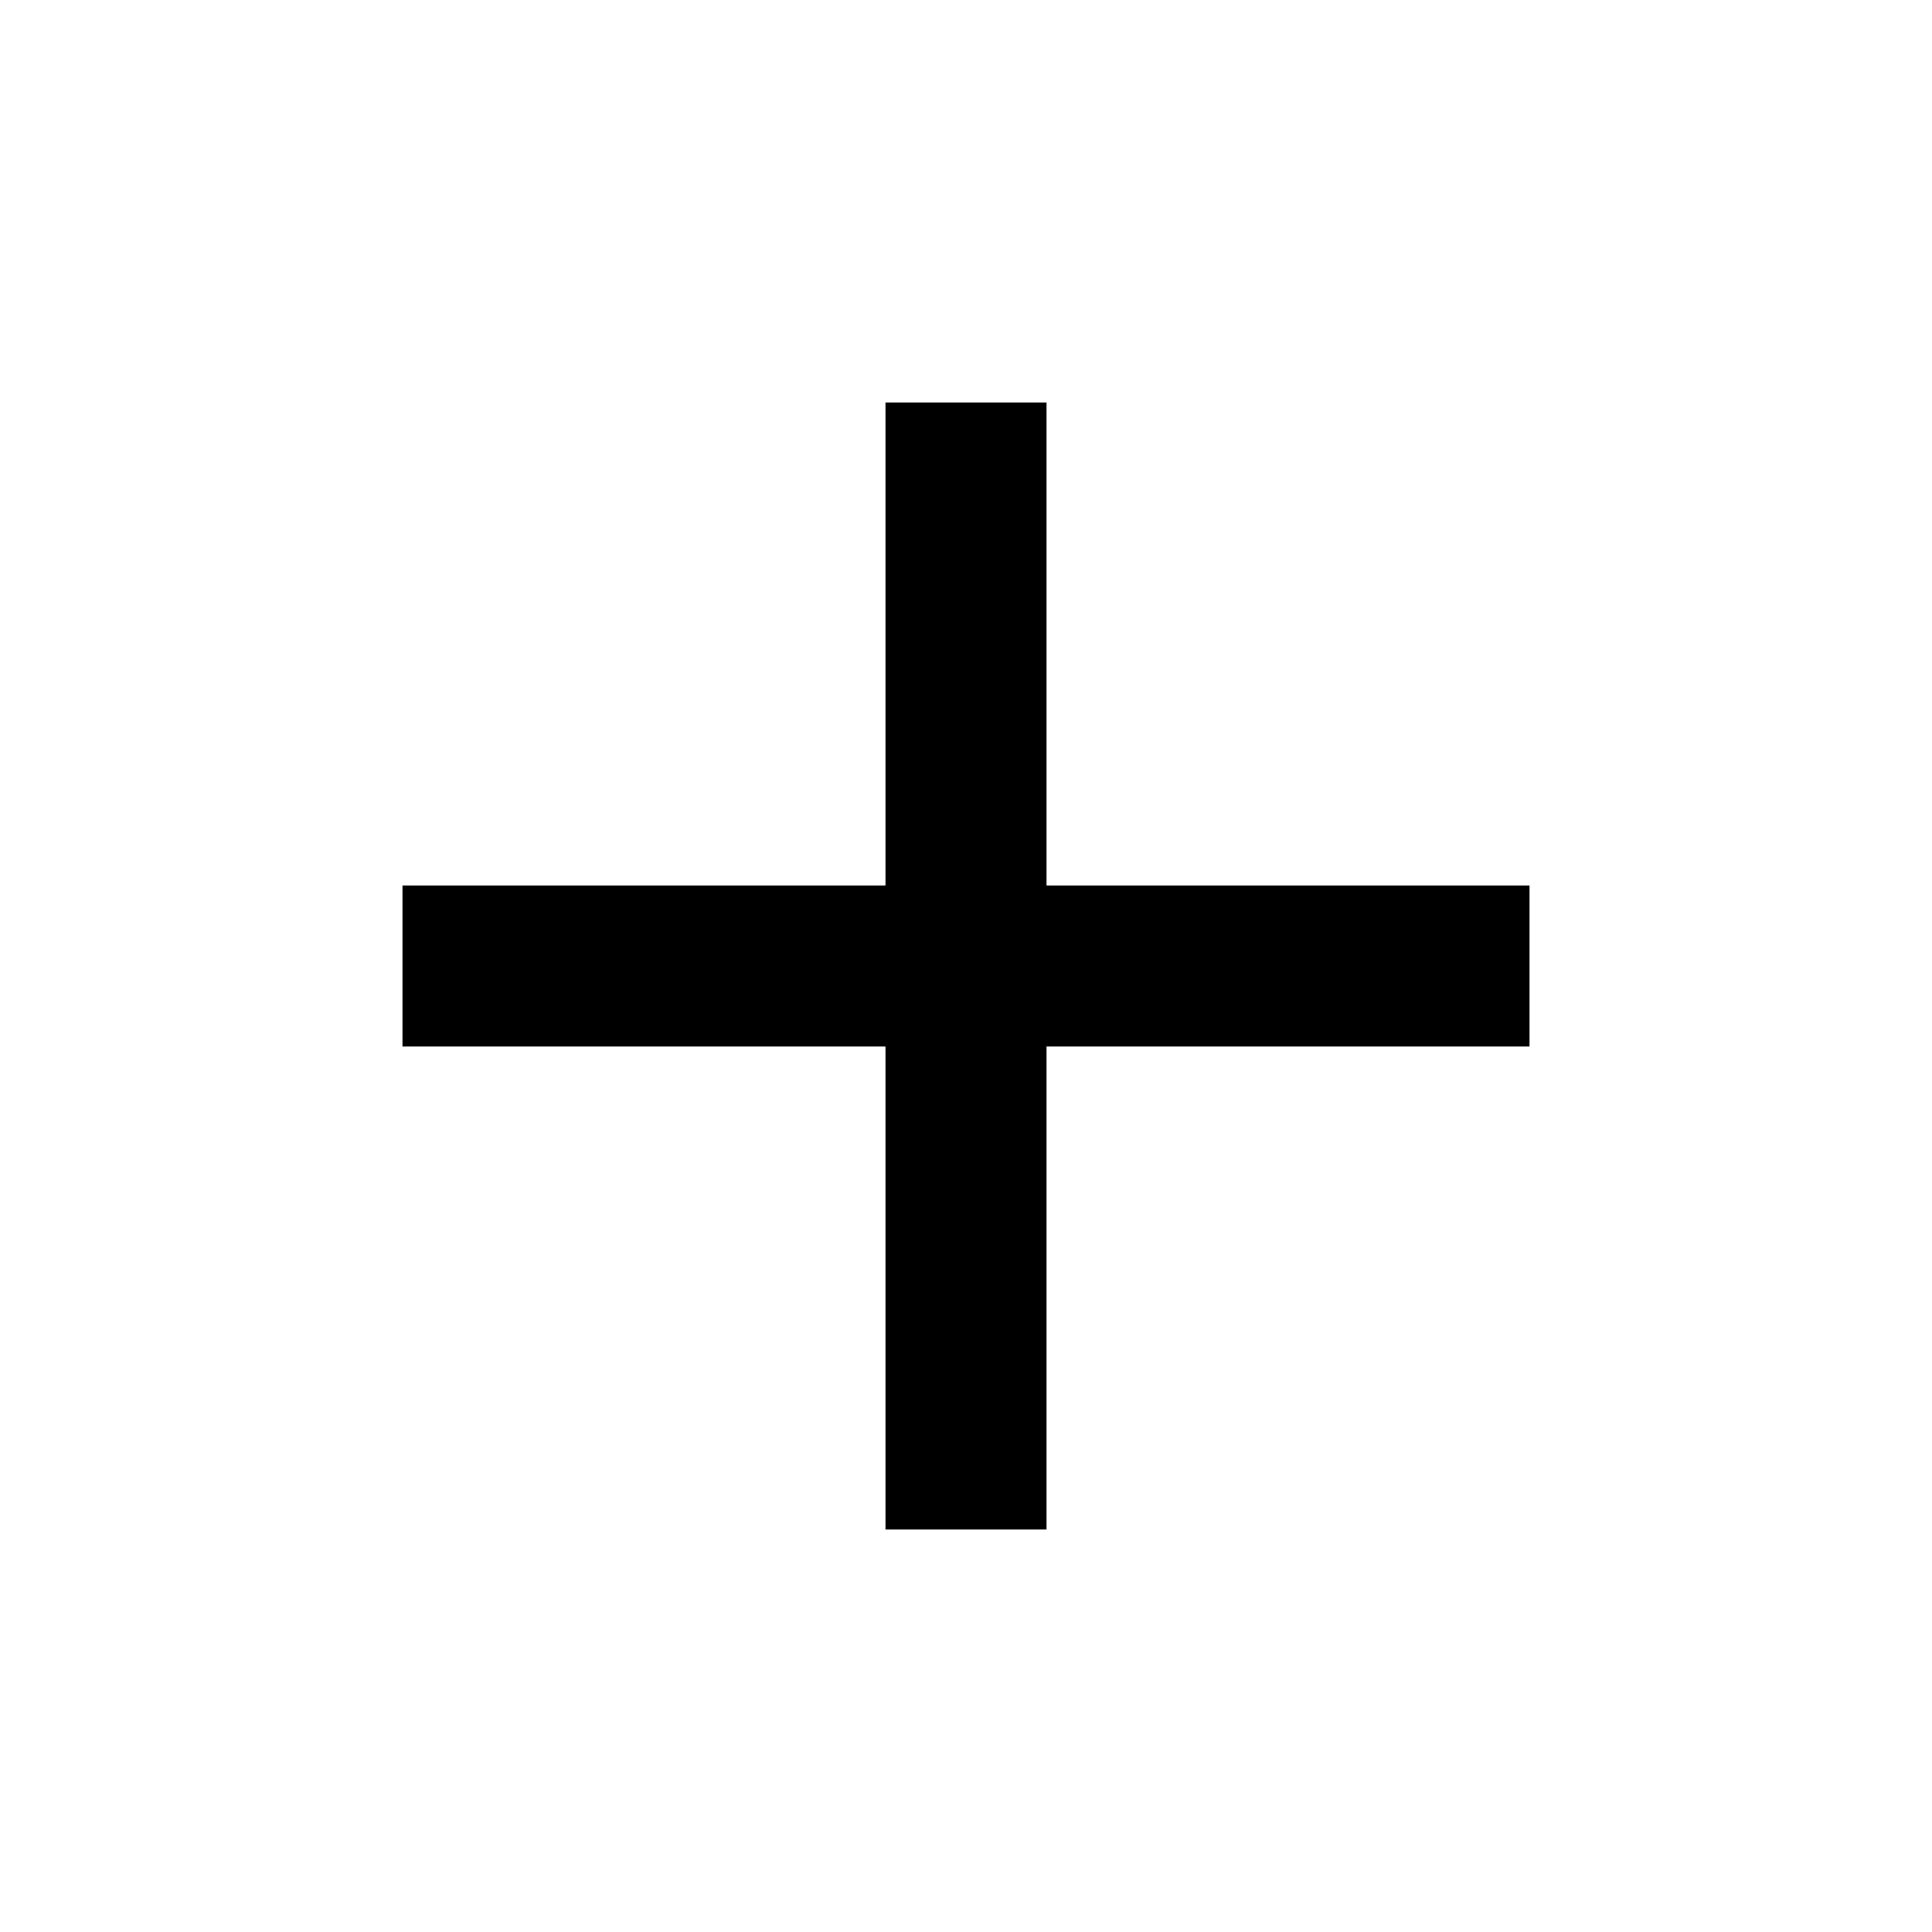
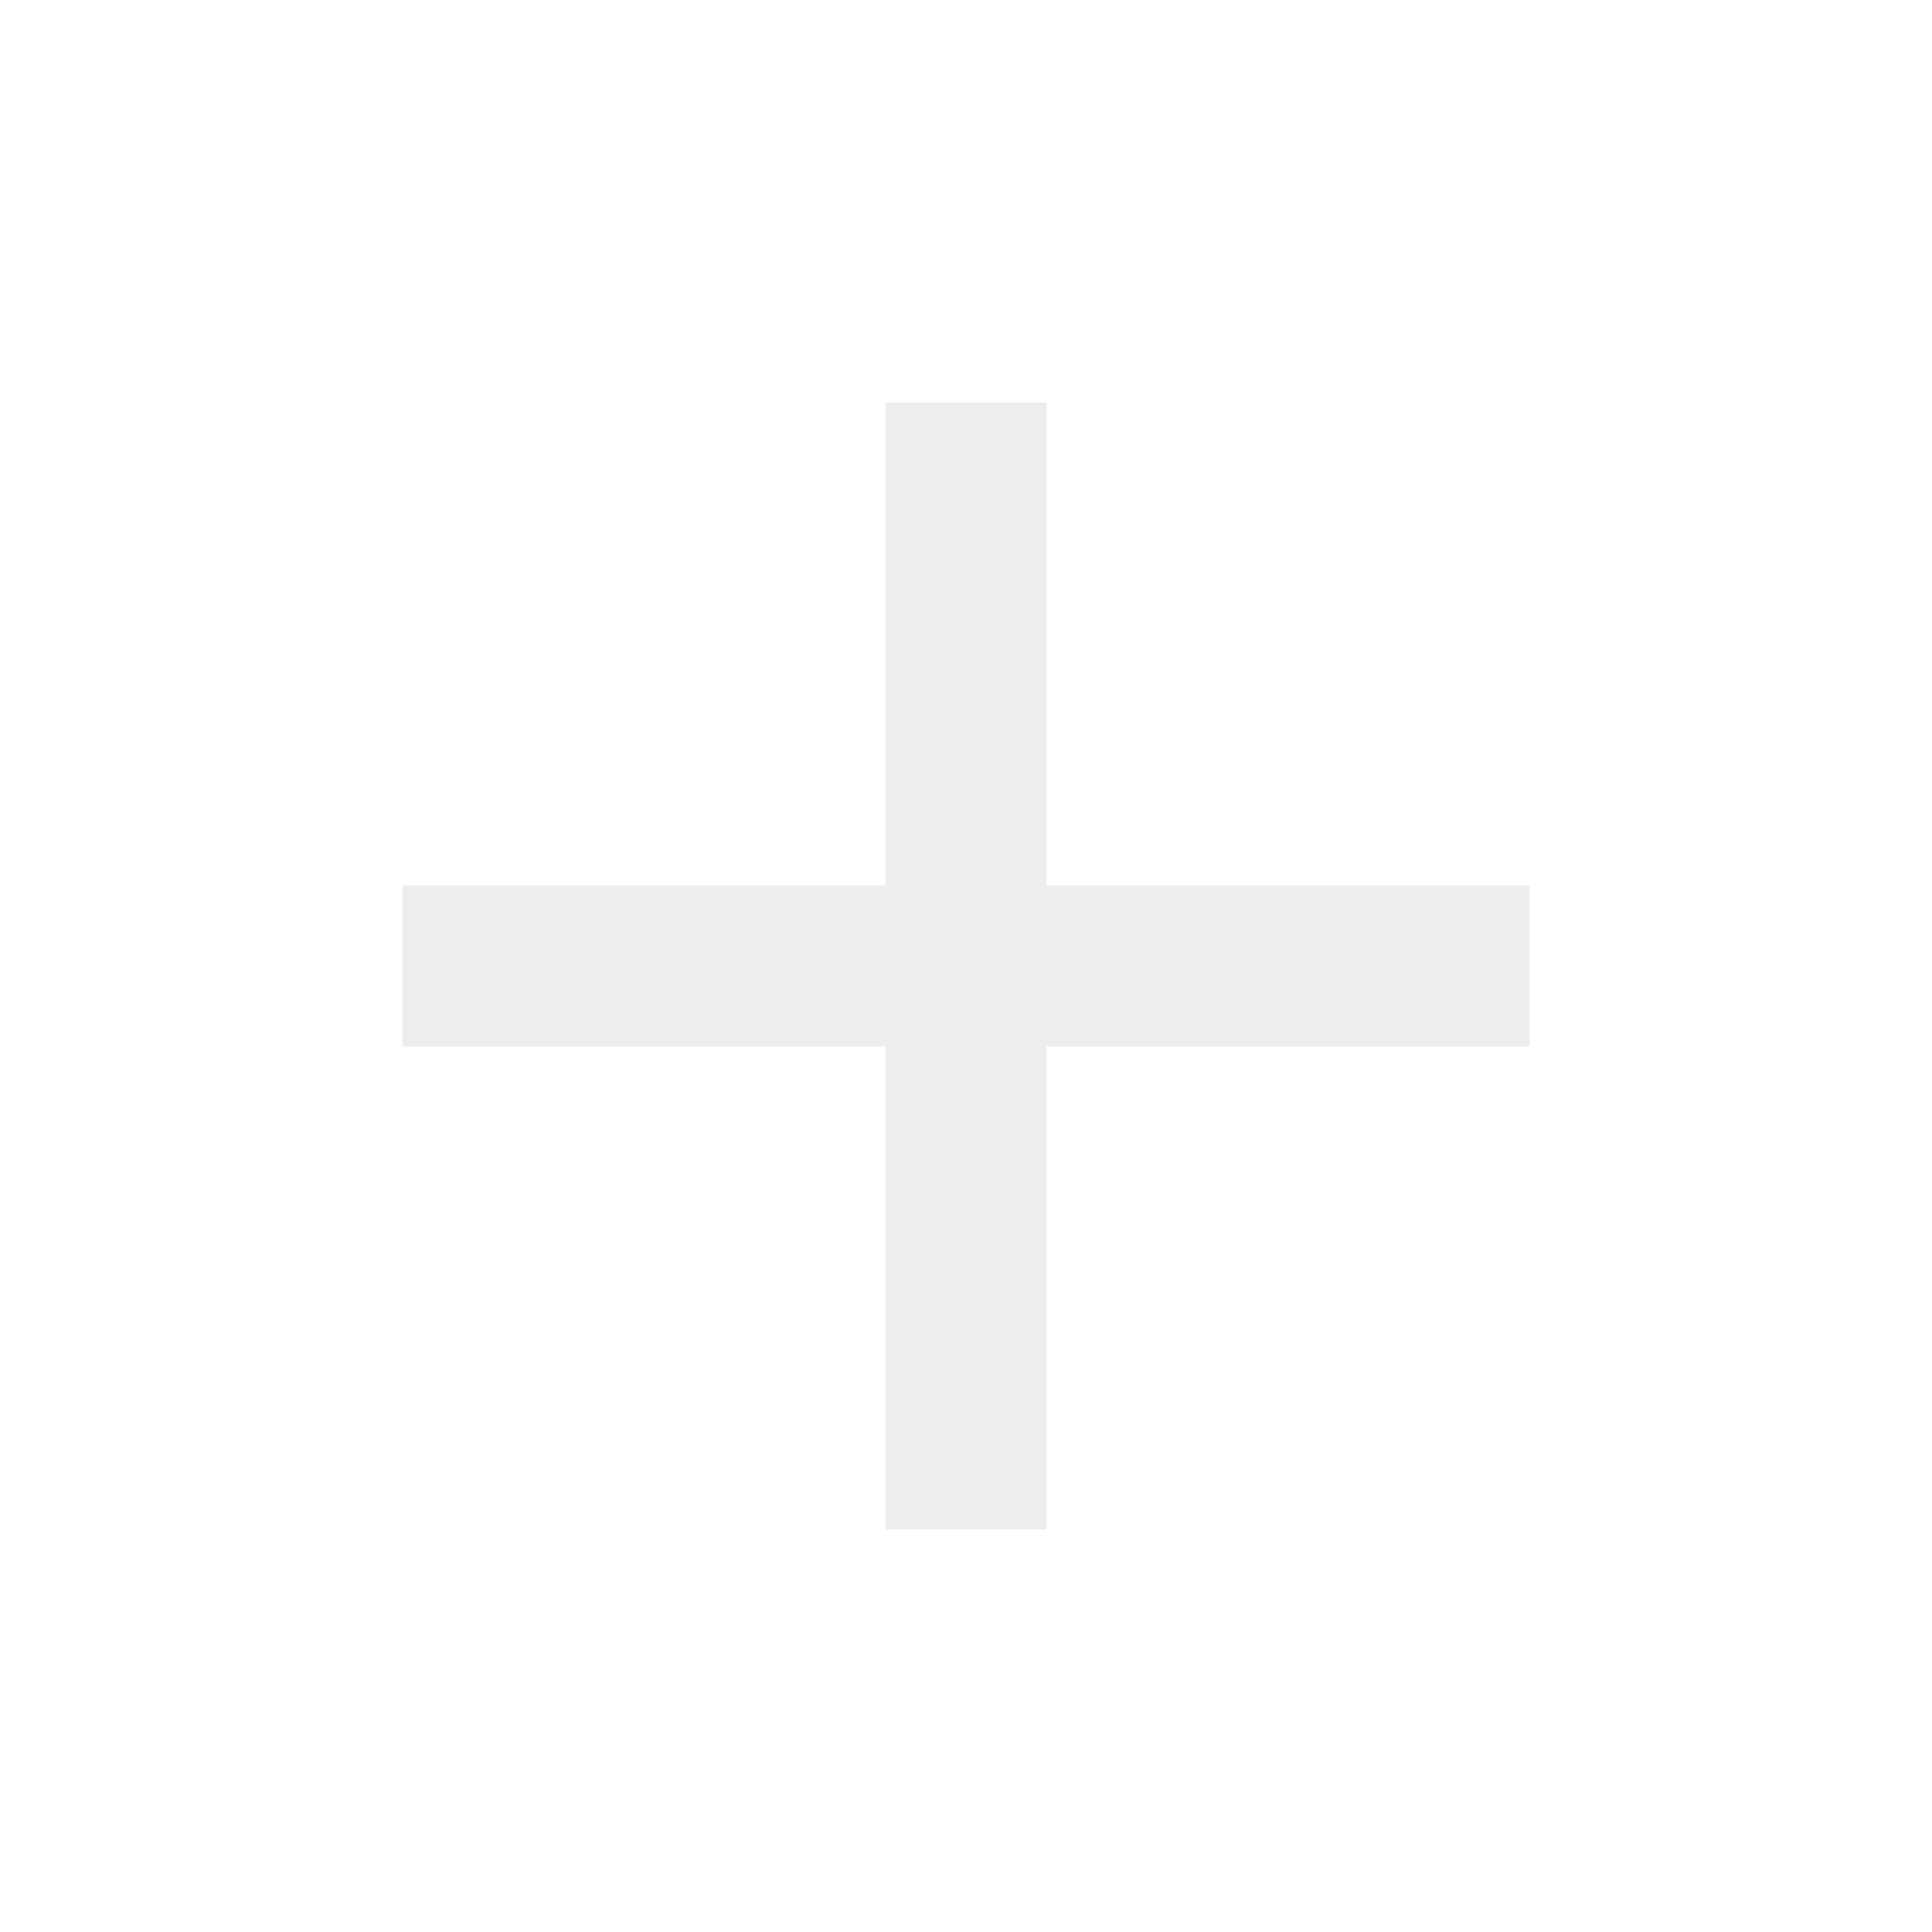
<svg xmlns="http://www.w3.org/2000/svg" height="24" viewBox="0 -960 960 960" width="24">
-   <path d="M440-440H200v-80h240v-240h80v240h240v80H520v240h-80v-240Z" />
+   <path d="M440-440H200v-80h240v-240h80v240h240v80H520v240h-80v-240Z" fill="#ededed" />
</svg>
